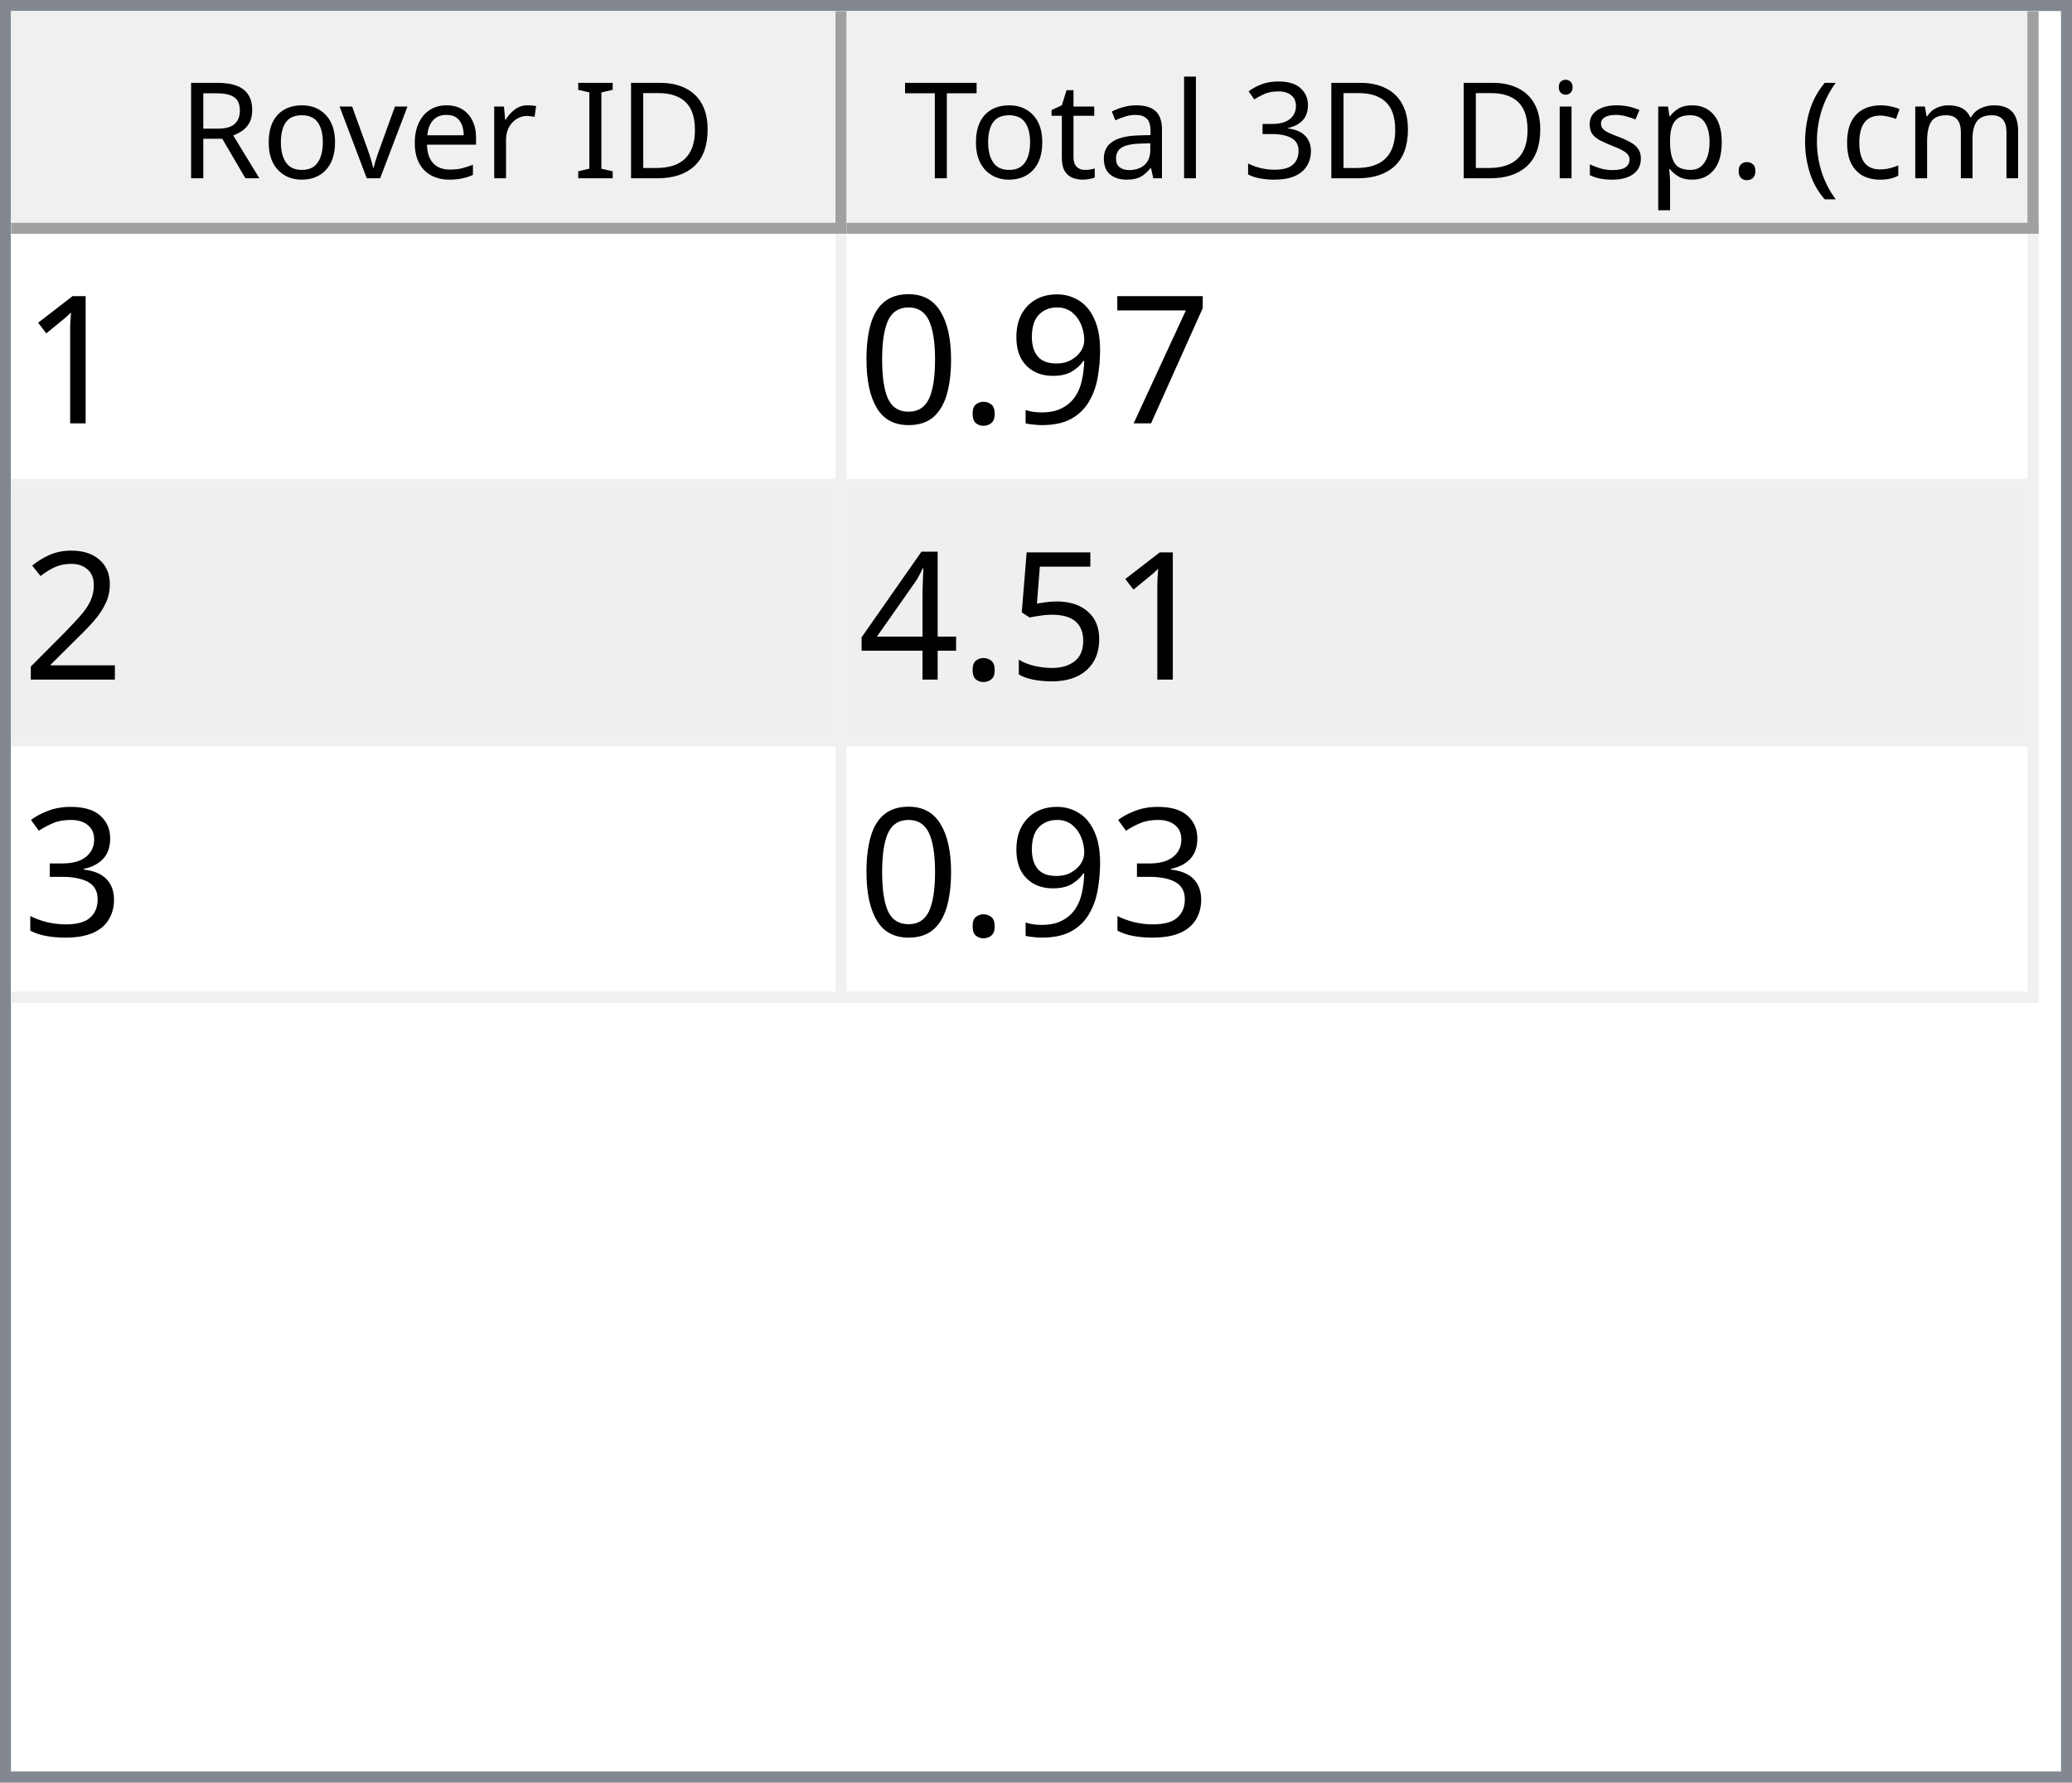
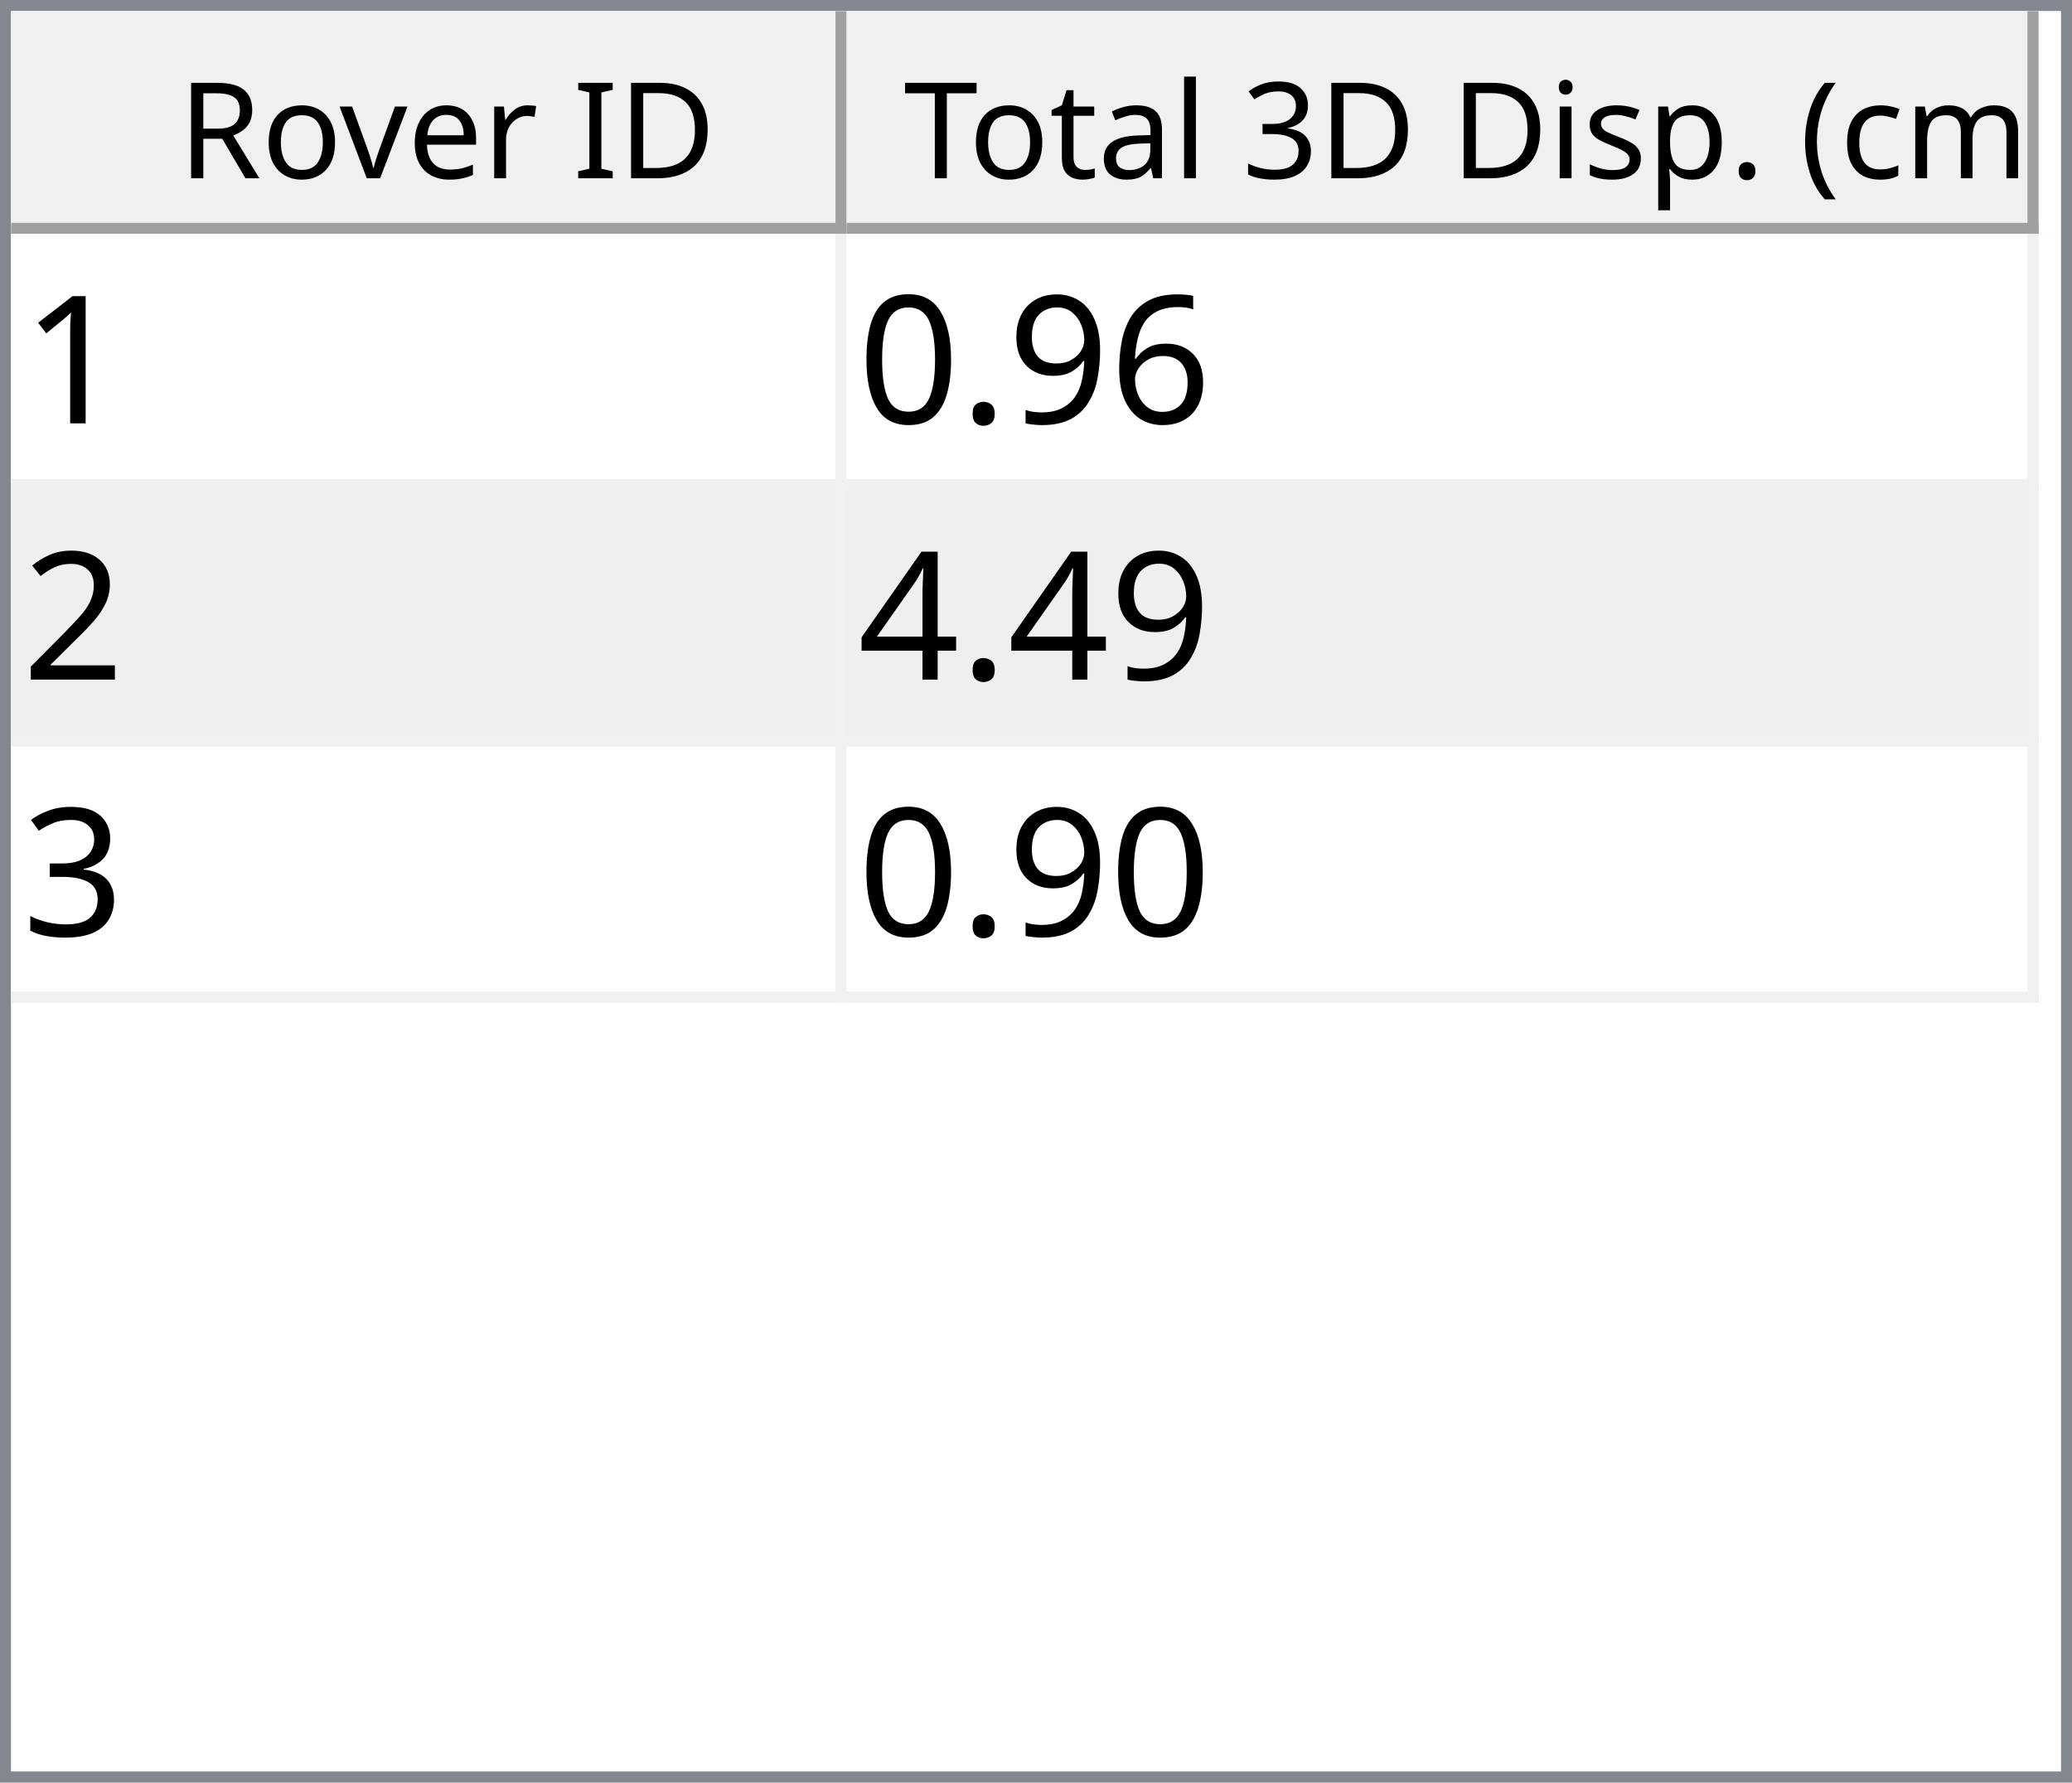
<svg xmlns="http://www.w3.org/2000/svg" style="fill-opacity:1; color-rendering:auto; color-interpolation:auto; text-rendering:auto; stroke:black; stroke-linecap:square; stroke-miterlimit:10; shape-rendering:auto; stroke-opacity:1; fill:black; stroke-dasharray:none; font-weight:normal; stroke-width:1; font-family:'Dialog'; font-style:normal; stroke-linejoin:miter; font-size:12px; stroke-dashoffset:0; image-rendering:auto;" width="186" height="160">
  <defs id="genericDefs" />
  <g>
    <defs id="defs1">
      <clipPath clipPathUnits="userSpaceOnUse" id="clipPath1">
        <path d="M0 0 L186 0 L186 160 L0 160 L0 0 Z" />
      </clipPath>
      <clipPath clipPathUnits="userSpaceOnUse" id="clipPath2">
        <path d="M0 0 L0 160 L186 160 L186 0 Z" />
      </clipPath>
      <clipPath clipPathUnits="userSpaceOnUse" id="clipPath3">
        <path d="M0 0 L0 20 L184 20 L184 0 Z" />
      </clipPath>
      <clipPath clipPathUnits="userSpaceOnUse" id="clipPath4">
        <path d="M0 0 L0 20 L75 20 L75 0 Z" />
      </clipPath>
      <clipPath clipPathUnits="userSpaceOnUse" id="clipPath5">
        <path d="M1 1 L1 19 L74 19 L74 1 Z" />
      </clipPath>
      <clipPath clipPathUnits="userSpaceOnUse" id="clipPath6">
        <path d="M0 0 L0 18 L73 18 L73 0 Z" />
      </clipPath>
      <clipPath clipPathUnits="userSpaceOnUse" id="clipPath7">
        <path d="M-0.5 -0.5 L-0.5 19.5 L74.5 19.5 L74.5 -0.5 Z" />
      </clipPath>
      <clipPath clipPathUnits="userSpaceOnUse" id="clipPath8">
        <path d="M0 0 L0 20 L107 20 L107 0 Z" />
      </clipPath>
      <clipPath clipPathUnits="userSpaceOnUse" id="clipPath9">
        <path d="M1 1 L1 19 L106 19 L106 1 Z" />
      </clipPath>
      <clipPath clipPathUnits="userSpaceOnUse" id="clipPath10">
        <path d="M0 0 L0 18 L105 18 L105 0 Z" />
      </clipPath>
      <clipPath clipPathUnits="userSpaceOnUse" id="clipPath11">
        <path d="M-0.5 -0.5 L-0.5 19.5 L106.5 19.5 L106.5 -0.5 Z" />
      </clipPath>
      <clipPath clipPathUnits="userSpaceOnUse" id="clipPath12">
        <path d="M0 0 L0 138 L184 138 L184 0 Z" />
      </clipPath>
      <clipPath clipPathUnits="userSpaceOnUse" id="clipPath13">
        <path d="M0 0 L0 69 L182 69 L182 0 Z" />
      </clipPath>
      <clipPath clipPathUnits="userSpaceOnUse" id="clipPath14">
        <path d="M-0.5 -0.5 L-0.5 68.5 L181.5 68.5 L181.5 -0.5 Z" />
      </clipPath>
      <clipPath clipPathUnits="userSpaceOnUse" id="clipPath15">
        <path d="M0 0 L0 22 L74 22 L74 0 Z" />
      </clipPath>
      <clipPath clipPathUnits="userSpaceOnUse" id="clipPath16">
        <path d="M0 0 L0 22 L106 22 L106 0 Z" />
      </clipPath>
      <font horiz-adv-x="64.551" id="font1">
        <font-face ascent="107.91" descent="25.098" units-per-em="100" style="font-style:normal; font-family:Segoe UI; font-weight:normal;" />
        <missing-glyph horiz-adv-x="64.551" d="M8.109 0 L8.109 68.266 L56.453 68.266 L56.453 0 L8.109 0 ZM15.328 7.234 L49.219 7.234 L49.219 61.031 L15.328 61.031 L15.328 7.234 Z" />
        <glyph unicode="D" horiz-adv-x="70.117" d="M9.188 0 L9.188 70.016 L28.516 70.016 Q65.531 70.016 65.531 35.891 Q65.531 19.672 55.25 9.836 Q44.969 0 27.734 0 L9.188 0 ZM17.391 62.594 L17.391 7.422 L27.828 7.422 Q41.609 7.422 49.273 14.797 Q56.938 22.172 56.938 35.688 Q56.938 62.594 28.328 62.594 L17.391 62.594 Z" />
        <glyph unicode="I" horiz-adv-x="26.611" d="M17.391 0 L9.188 0 L9.188 70.016 L17.391 70.016 L17.391 0 Z" />
        <glyph unicode=" " horiz-adv-x="27.393" d="" />
        <glyph unicode="r" horiz-adv-x="34.766" d="M34.188 41.891 Q32.078 43.5 28.125 43.5 Q23 43.5 19.555 38.672 Q16.109 33.844 16.109 25.484 L16.109 0 L8.109 0 L8.109 50 L16.109 50 L16.109 39.703 L16.312 39.703 Q18.016 44.969 21.531 47.922 Q25.047 50.875 29.391 50.875 Q32.516 50.875 34.188 50.203 L34.188 41.891 Z" />
        <glyph unicode="e" horiz-adv-x="52.295" d="M48.297 23 L12.984 23 Q13.188 14.656 17.484 10.109 Q21.781 5.562 29.297 5.562 Q37.75 5.562 44.828 11.141 L44.828 3.609 Q38.234 -1.172 27.391 -1.172 Q16.797 -1.172 10.742 5.641 Q4.688 12.453 4.688 24.812 Q4.688 36.469 11.305 43.82 Q17.922 51.172 27.734 51.172 Q37.547 51.172 42.922 44.828 Q48.297 38.484 48.297 27.203 L48.297 23 ZM40.094 29.781 Q40.047 36.719 36.75 40.578 Q33.453 44.438 27.594 44.438 Q21.922 44.438 17.969 40.383 Q14.016 36.328 13.094 29.781 L40.094 29.781 Z" />
        <glyph unicode="v" horiz-adv-x="47.9" d="M47.406 50 L27.484 0 L19.625 0 L0.688 50 L9.469 50 L22.172 13.672 Q23.578 9.672 23.922 6.688 L24.125 6.688 Q24.609 10.453 25.688 13.484 L38.969 50 L47.406 50 Z" />
        <glyph unicode="o" horiz-adv-x="58.594" d="M29 -1.172 Q17.922 -1.172 11.305 5.836 Q4.688 12.844 4.688 24.422 Q4.688 37.016 11.57 44.094 Q18.453 51.172 30.172 51.172 Q41.359 51.172 47.633 44.289 Q53.906 37.406 53.906 25.203 Q53.906 13.234 47.141 6.031 Q40.375 -1.172 29 -1.172 ZM29.594 44.438 Q21.875 44.438 17.383 39.188 Q12.891 33.938 12.891 24.703 Q12.891 15.828 17.43 10.695 Q21.969 5.562 29.594 5.562 Q37.359 5.562 41.531 10.594 Q45.703 15.625 45.703 24.906 Q45.703 34.281 41.531 39.359 Q37.359 44.438 29.594 44.438 Z" />
        <glyph unicode="R" horiz-adv-x="59.814" d="M59.375 0 L49.609 0 L37.891 19.625 Q36.281 22.359 34.766 24.289 Q33.25 26.219 31.664 27.438 Q30.078 28.656 28.25 29.219 Q26.422 29.781 24.125 29.781 L17.391 29.781 L17.391 0 L9.188 0 L9.188 70.016 L30.078 70.016 Q34.672 70.016 38.555 68.867 Q42.438 67.719 45.289 65.375 Q48.141 63.031 49.758 59.547 Q51.375 56.062 51.375 51.375 Q51.375 47.703 50.273 44.656 Q49.172 41.609 47.148 39.211 Q45.125 36.812 42.266 35.133 Q39.406 33.453 35.844 32.516 L35.844 32.328 Q37.594 31.547 38.891 30.547 Q40.188 29.547 41.359 28.18 Q42.531 26.812 43.68 25.078 Q44.828 23.344 46.234 21.047 L59.375 0 ZM17.391 62.594 L17.391 37.203 L28.516 37.203 Q31.594 37.203 34.203 38.133 Q36.812 39.062 38.719 40.797 Q40.625 42.531 41.703 45.047 Q42.781 47.562 42.781 50.688 Q42.781 56.297 39.141 59.445 Q35.5 62.594 28.609 62.594 L17.391 62.594 Z" />
        <glyph unicode=")" horiz-adv-x="30.176" d="M8.297 -15.922 L1.172 -15.922 Q16.406 2.344 16.406 26.812 Q16.406 51.469 1.078 70.016 L8.297 70.016 Q23.531 52.156 23.531 26.703 Q23.531 1.375 8.297 -15.922 Z" />
        <glyph unicode="m" horiz-adv-x="86.133" d="M79.109 0 L71.094 0 L71.094 28.719 Q71.094 37.016 68.531 40.727 Q65.969 44.438 59.906 44.438 Q54.781 44.438 51.195 39.75 Q47.609 35.062 47.609 28.516 L47.609 0 L39.594 0 L39.594 29.688 Q39.594 44.438 28.219 44.438 Q22.953 44.438 19.531 40.016 Q16.109 35.594 16.109 28.516 L16.109 0 L8.109 0 L8.109 50 L16.109 50 L16.109 42.094 L16.312 42.094 Q21.625 51.172 31.844 51.172 Q36.969 51.172 40.773 48.312 Q44.578 45.453 46 40.828 Q51.562 51.172 62.594 51.172 Q79.109 51.172 79.109 30.812 L79.109 0 Z" />
        <glyph unicode="c" horiz-adv-x="46.191" d="M42.188 2.297 Q36.422 -1.172 28.516 -1.172 Q17.828 -1.172 11.258 5.789 Q4.688 12.75 4.688 23.828 Q4.688 36.188 11.766 43.68 Q18.844 51.172 30.672 51.172 Q37.25 51.172 42.281 48.734 L42.281 40.531 Q36.719 44.438 30.375 44.438 Q22.703 44.438 17.797 38.945 Q12.891 33.453 12.891 24.516 Q12.891 15.719 17.508 10.641 Q22.125 5.562 29.891 5.562 Q36.422 5.562 42.188 9.906 L42.188 2.297 Z" />
        <glyph unicode="(" horiz-adv-x="30.176" d="M29.109 -15.922 L21.969 -15.922 Q6.844 1.375 6.844 26.703 Q6.844 52.156 21.969 70.016 L29.203 70.016 Q13.875 51.469 13.875 26.812 Q13.875 2.344 29.109 -15.922 Z" />
        <glyph unicode="." horiz-adv-x="21.68" d="M10.891 -1.078 Q8.641 -1.078 7.055 0.539 Q5.469 2.156 5.469 4.391 Q5.469 6.641 7.055 8.273 Q8.641 9.906 10.891 9.906 Q13.188 9.906 14.797 8.273 Q16.406 6.641 16.406 4.391 Q16.406 2.156 14.797 0.539 Q13.188 -1.078 10.891 -1.078 Z" />
        <glyph unicode="p" horiz-adv-x="58.789" d="M16.312 7.234 L16.109 7.234 L16.109 -23 L8.109 -23 L8.109 50 L16.109 50 L16.109 41.219 L16.312 41.219 Q22.219 51.172 33.594 51.172 Q43.266 51.172 48.688 44.461 Q54.109 37.75 54.109 26.469 Q54.109 13.922 48 6.375 Q41.891 -1.172 31.297 -1.172 Q21.578 -1.172 16.312 7.234 ZM16.109 27.391 L16.109 20.406 Q16.109 14.203 20.141 9.883 Q24.172 5.562 30.375 5.562 Q37.641 5.562 41.773 11.133 Q45.906 16.703 45.906 26.609 Q45.906 34.969 42.047 39.703 Q38.188 44.438 31.594 44.438 Q24.609 44.438 20.359 39.578 Q16.109 34.719 16.109 27.391 Z" />
        <glyph unicode="s" horiz-adv-x="42.432" d="M5.078 1.812 L5.078 10.406 Q11.625 5.562 19.484 5.562 Q30.031 5.562 30.031 12.594 Q30.031 14.594 29.125 15.992 Q28.219 17.391 26.68 18.461 Q25.141 19.531 23.07 20.383 Q21 21.234 18.609 22.172 Q15.281 23.484 12.766 24.828 Q10.25 26.172 8.57 27.859 Q6.891 29.547 6.031 31.695 Q5.172 33.844 5.172 36.719 Q5.172 40.234 6.789 42.945 Q8.406 45.656 11.086 47.484 Q13.766 49.312 17.211 50.242 Q20.656 51.172 24.312 51.172 Q30.812 51.172 35.938 48.922 L35.938 40.828 Q30.422 44.438 23.25 44.438 Q21 44.438 19.195 43.922 Q17.391 43.406 16.094 42.477 Q14.797 41.547 14.086 40.258 Q13.375 38.969 13.375 37.406 Q13.375 35.453 14.086 34.133 Q14.797 32.812 16.164 31.789 Q17.531 30.766 19.484 29.938 Q21.438 29.109 23.922 28.125 Q27.25 26.859 29.883 25.516 Q32.516 24.172 34.375 22.484 Q36.234 20.797 37.234 18.602 Q38.234 16.406 38.234 13.375 Q38.234 9.672 36.602 6.938 Q34.969 4.203 32.234 2.398 Q29.5 0.594 25.93 -0.289 Q22.359 -1.172 18.453 -1.172 Q10.75 -1.172 5.078 1.812 Z" />
        <glyph unicode="i" horiz-adv-x="24.219" d="M12.203 62.703 Q10.062 62.703 8.547 64.164 Q7.031 65.625 7.031 67.875 Q7.031 70.125 8.547 71.609 Q10.062 73.094 12.203 73.094 Q14.406 73.094 15.945 71.609 Q17.484 70.125 17.484 67.875 Q17.484 65.719 15.945 64.211 Q14.406 62.703 12.203 62.703 ZM16.109 0 L8.109 0 L8.109 50 L16.109 50 L16.109 0 Z" />
        <glyph unicode="3" horiz-adv-x="53.906" d="M46.531 19.828 Q46.531 15.094 44.75 11.211 Q42.969 7.328 39.719 4.57 Q36.469 1.812 31.93 0.297 Q27.391 -1.219 21.922 -1.219 Q11.922 -1.219 6 2.594 L6 11.188 Q13.094 5.609 22.219 5.609 Q25.875 5.609 28.828 6.539 Q31.781 7.469 33.906 9.227 Q36.031 10.984 37.18 13.477 Q38.328 15.969 38.328 19.094 Q38.328 32.812 18.797 32.812 L12.984 32.812 L12.984 39.594 L18.5 39.594 Q35.797 39.594 35.797 52.484 Q35.797 64.406 22.609 64.406 Q15.188 64.406 8.688 59.422 L8.688 67.188 Q15.375 71.188 24.609 71.188 Q29 71.188 32.57 69.969 Q36.141 68.75 38.68 66.555 Q41.219 64.359 42.609 61.281 Q44 58.203 44 54.5 Q44 40.672 30.031 36.719 L30.031 36.531 Q33.594 36.141 36.625 34.797 Q39.656 33.453 41.852 31.305 Q44.047 29.156 45.289 26.25 Q46.531 23.344 46.531 19.828 Z" />
        <glyph unicode="l" horiz-adv-x="24.219" d="M16.109 0 L8.109 0 L8.109 74.031 L16.109 74.031 L16.109 0 Z" />
        <glyph unicode="a" horiz-adv-x="50.879" d="M43.891 0 L35.891 0 L35.891 7.812 L35.688 7.812 Q30.469 -1.172 20.312 -1.172 Q12.844 -1.172 8.617 2.781 Q4.391 6.734 4.391 13.281 Q4.391 27.297 20.906 29.594 L35.891 31.688 Q35.891 44.438 25.594 44.438 Q16.547 44.438 9.281 38.281 L9.281 46.484 Q16.656 51.172 26.266 51.172 Q43.891 51.172 43.891 32.516 L43.891 0 ZM35.891 25.297 L23.828 23.641 Q18.266 22.859 15.43 20.875 Q12.594 18.891 12.594 13.875 Q12.594 10.203 15.211 7.883 Q17.828 5.562 22.172 5.562 Q28.125 5.562 32.008 9.742 Q35.891 13.922 35.891 20.312 L35.891 25.297 Z" />
        <glyph unicode="t" horiz-adv-x="33.887" d="M31.297 0.484 Q28.469 -1.078 23.828 -1.078 Q10.688 -1.078 10.688 13.578 L10.688 43.172 L2.094 43.172 L2.094 50 L10.688 50 L10.688 62.203 L18.703 64.797 L18.703 50 L31.297 50 L31.297 43.172 L18.703 43.172 L18.703 14.984 Q18.703 9.969 20.414 7.82 Q22.125 5.672 26.078 5.672 Q29.109 5.672 31.297 7.328 L31.297 0.484 Z" />
        <glyph unicode="T" horiz-adv-x="52.393" d="M50.594 62.594 L30.375 62.594 L30.375 0 L22.172 0 L22.172 62.594 L2 62.594 L2 70.016 L50.594 70.016 L50.594 62.594 Z" />
      </font>
      <font horiz-adv-x="75.0" id="font2">
        <font-face ascent="100.537" descent="21.973" units-per-em="100" style="font-style:normal; font-family:sans-serif; font-weight:normal;" />
        <missing-glyph horiz-adv-x="75.0" d="M12.5 0 L12.5 62.5 L62.5 62.5 L62.5 0 L12.5 0 ZM14.062 1.562 L60.938 1.562 L60.938 60.938 L14.062 60.938 L14.062 1.562 Z" />
        <glyph unicode="1" horiz-adv-x="55.615" d="M37.25 0 L28.469 0 L28.469 56 Q25.297 52.984 20.141 49.953 Q14.984 46.922 10.891 45.406 L10.891 53.906 Q18.266 57.375 23.781 62.305 Q29.297 67.234 31.594 71.875 L37.25 71.875 L37.25 0 Z" />
-         <glyph unicode="7" horiz-adv-x="55.615" d="M4.734 62.203 L4.734 70.656 L51.078 70.656 L51.078 63.812 Q44.234 56.547 37.523 44.484 Q30.812 32.422 27.156 19.672 Q24.516 10.688 23.781 0 L14.75 0 Q14.891 8.453 18.062 20.414 Q21.234 32.375 27.172 43.484 Q33.109 54.594 39.797 62.203 L4.734 62.203 Z" />
+         <glyph unicode="6" horiz-adv-x="55.615" d="M49.75 54.047 L41.016 53.375 Q39.844 58.547 37.703 60.891 Q34.125 64.656 28.906 64.656 Q24.703 64.656 21.531 62.312 Q17.391 59.281 14.992 53.469 Q12.594 47.656 12.5 36.922 Q15.672 41.75 20.266 44.094 Q24.859 46.438 29.891 46.438 Q38.672 46.438 44.852 39.969 Q51.031 33.5 51.031 23.25 Q51.031 16.5 48.125 10.719 Q45.219 4.938 40.141 1.859 Q35.062 -1.219 28.609 -1.219 Q17.625 -1.219 10.695 6.859 Q3.766 14.938 3.766 33.5 Q3.766 54.25 11.422 63.672 Q18.109 71.875 29.438 71.875 Q37.891 71.875 43.289 67.141 Q48.688 62.406 49.75 54.047 ZM13.875 23.188 Q13.875 18.656 15.797 14.508 Q17.719 10.359 21.188 8.18 Q24.656 6 28.469 6 Q34.031 6 38.039 10.492 Q42.047 14.984 42.047 22.703 Q42.047 30.125 38.086 34.398 Q34.125 38.672 28.125 38.672 Q22.172 38.672 18.023 34.398 Q13.875 30.125 13.875 23.188 Z" />
        <glyph unicode="9" horiz-adv-x="55.615" d="M5.469 16.547 L13.922 17.328 Q14.984 11.375 18.016 8.688 Q21.047 6 25.781 6 Q29.828 6 32.883 7.859 Q35.938 9.719 37.891 12.82 Q39.844 15.922 41.164 21.195 Q42.484 26.469 42.484 31.938 Q42.484 32.516 42.438 33.688 Q39.797 29.5 35.234 26.883 Q30.672 24.266 25.344 24.266 Q16.453 24.266 10.305 30.711 Q4.156 37.156 4.156 47.703 Q4.156 58.594 10.578 65.234 Q17 71.875 26.656 71.875 Q33.641 71.875 39.43 68.117 Q45.219 64.359 48.219 57.398 Q51.219 50.438 51.219 37.25 Q51.219 23.531 48.242 15.406 Q45.266 7.281 39.383 3.031 Q33.5 -1.219 25.594 -1.219 Q17.188 -1.219 11.867 3.445 Q6.547 8.109 5.469 16.547 ZM41.453 48.141 Q41.453 55.719 37.43 60.156 Q33.406 64.594 27.734 64.594 Q21.875 64.594 17.531 59.812 Q13.188 55.031 13.188 47.406 Q13.188 40.578 17.312 36.305 Q21.438 32.031 27.484 32.031 Q33.594 32.031 37.523 36.305 Q41.453 40.578 41.453 48.141 Z" />
        <glyph unicode="." horiz-adv-x="27.783" d="M9.078 0 L9.078 10.016 L19.094 10.016 L19.094 0 L9.078 0 Z" />
        <glyph unicode="0" horiz-adv-x="55.615" d="M4.156 35.297 Q4.156 48 6.766 55.742 Q9.375 63.484 14.523 67.68 Q19.672 71.875 27.484 71.875 Q33.25 71.875 37.594 69.555 Q41.938 67.234 44.773 62.867 Q47.609 58.5 49.219 52.227 Q50.828 45.953 50.828 35.297 Q50.828 22.703 48.242 14.969 Q45.656 7.234 40.508 3.008 Q35.359 -1.219 27.484 -1.219 Q17.141 -1.219 11.234 6.203 Q4.156 15.141 4.156 35.297 ZM13.188 35.297 Q13.188 17.672 17.312 11.836 Q21.438 6 27.484 6 Q33.547 6 37.672 11.859 Q41.797 17.719 41.797 35.297 Q41.797 52.984 37.672 58.789 Q33.547 64.594 27.391 64.594 Q21.344 64.594 17.719 59.469 Q13.188 52.938 13.188 35.297 Z" />
        <glyph unicode="2" horiz-adv-x="55.615" d="M50.344 8.453 L50.344 0 L3.031 0 Q2.938 3.172 4.047 6.109 Q5.859 10.938 9.836 15.625 Q13.812 20.312 21.344 26.469 Q33.016 36.031 37.117 41.625 Q41.219 47.219 41.219 52.203 Q41.219 57.422 37.477 61.008 Q33.734 64.594 27.734 64.594 Q21.391 64.594 17.578 60.789 Q13.766 56.984 13.719 50.25 L4.688 51.172 Q5.609 61.281 11.664 66.578 Q17.719 71.875 27.938 71.875 Q38.234 71.875 44.242 66.164 Q50.25 60.453 50.25 52 Q50.25 47.703 48.492 43.555 Q46.734 39.406 42.656 34.812 Q38.578 30.219 29.109 22.219 Q21.188 15.578 18.945 13.211 Q16.703 10.844 15.234 8.453 L50.344 8.453 Z" />
-         <glyph unicode="5" horiz-adv-x="55.615" d="M4.156 18.75 L13.375 19.531 Q14.406 12.797 18.141 9.398 Q21.875 6 27.156 6 Q33.5 6 37.891 10.789 Q42.281 15.578 42.281 23.484 Q42.281 31 38.062 35.352 Q33.844 39.703 27 39.703 Q22.75 39.703 19.336 37.773 Q15.922 35.844 13.969 32.766 L5.719 33.844 L12.641 70.609 L48.25 70.609 L48.25 62.203 L19.672 62.203 L15.828 42.969 Q22.266 47.469 29.344 47.469 Q38.719 47.469 45.164 40.969 Q51.609 34.469 51.609 24.266 Q51.609 14.547 45.953 7.469 Q39.062 -1.219 27.156 -1.219 Q17.391 -1.219 11.211 4.25 Q5.031 9.719 4.156 18.75 Z" />
        <glyph unicode="4" horiz-adv-x="55.615" d="M32.328 0 L32.328 17.141 L1.266 17.141 L1.266 25.203 L33.938 71.578 L41.109 71.578 L41.109 25.203 L50.781 25.203 L50.781 17.141 L41.109 17.141 L41.109 0 L32.328 0 ZM32.328 25.203 L32.328 57.469 L9.906 25.203 L32.328 25.203 Z" />
        <glyph unicode="3" horiz-adv-x="55.615" d="M4.203 18.891 L12.984 20.062 Q14.5 12.594 18.141 9.297 Q21.781 6 27 6 Q33.203 6 37.477 10.297 Q41.75 14.594 41.75 20.953 Q41.75 27 37.797 30.93 Q33.844 34.859 27.734 34.859 Q25.25 34.859 21.531 33.891 L22.516 41.609 Q23.391 41.5 23.922 41.5 Q29.547 41.5 34.039 44.43 Q38.531 47.359 38.531 53.469 Q38.531 58.297 35.258 61.477 Q31.984 64.656 26.812 64.656 Q21.688 64.656 18.266 61.43 Q14.844 58.203 13.875 51.766 L5.078 53.328 Q6.688 62.156 12.398 67.016 Q18.109 71.875 26.609 71.875 Q32.469 71.875 37.398 69.359 Q42.328 66.844 44.945 62.5 Q47.562 58.156 47.562 53.266 Q47.562 48.641 45.07 44.828 Q42.578 41.016 37.703 38.766 Q44.047 37.312 47.562 32.695 Q51.078 28.078 51.078 21.141 Q51.078 11.766 44.242 5.25 Q37.406 -1.266 26.953 -1.266 Q17.531 -1.266 11.305 4.352 Q5.078 9.969 4.203 18.891 Z" />
      </font>
    </defs>
    <g style="fill:white; stroke:white;">
      <rect x="0" y="0" width="186" style="clip-path:url(#clipPath1); stroke:none;" height="160" />
    </g>
    <g style="fill:white; text-rendering:optimizeSpeed; color-rendering:optimizeSpeed; image-rendering:optimizeSpeed; shape-rendering:crispEdges; stroke:white; color-interpolation:sRGB;">
      <rect x="0" width="186" height="160" y="0" style="stroke:none;" />
      <path style="stroke:none;" d="M0 160 L186 160 L186 0 L0 0 Z" />
    </g>
    <g style="fill:rgb(240,240,240); font-family:'Segoe UI'; stroke:rgb(240,240,240);">
      <rect x="0" y="0" width="186" style="clip-path:url(#clipPath2); stroke:none;" height="160" />
    </g>
    <g style="fill:rgb(130,135,144); font-family:'Segoe UI'; stroke:rgb(130,135,144);">
      <path d="M0 0 L186 0 L186 160 L0 160 L0 0 ZM1 1 L185 1 L185 159 L1 159 L1 1 Z" style="fill-rule:evenodd; clip-path:url(#clipPath2); stroke:none;" />
    </g>
    <g style="fill:white; font-family:'Segoe UI'; stroke:white;" transform="translate(1,1)">
      <rect x="0" y="0" width="184" style="clip-path:url(#clipPath3); stroke:none;" height="20" />
    </g>
    <g style="fill:rgb(240,240,240); font-family:'Segoe UI'; stroke:rgb(240,240,240);" transform="translate(1,1)">
      <rect x="0" y="0" width="75" style="clip-path:url(#clipPath4); stroke:none;" height="20" />
    </g>
    <g style="font-family:'Segoe UI';" transform="translate(2,2)">
      <text x="14" xml:space="preserve" y="14" style="clip-path:url(#clipPath6); stroke:none;">Rover ID</text>
    </g>
    <g style="fill:rgb(160,160,160); font-family:'Segoe UI'; stroke:rgb(160,160,160); stroke-linejoin:bevel;" transform="translate(1.5,1.5)">
      <line x1="74" x2="74" y1="0" style="fill:none; clip-path:url(#clipPath7);" y2="19" />
    </g>
    <g style="fill:rgb(160,160,160); font-family:'Segoe UI'; stroke:rgb(160,160,160); stroke-linejoin:bevel;" transform="matrix(1,0,0,1,1,1) translate(0.5,0.5)">
      <line x1="0" x2="74" y1="19" style="fill:none; clip-path:url(#clipPath7);" y2="19" />
    </g>
    <g style="fill:rgb(240,240,240); font-family:'Segoe UI'; stroke:rgb(240,240,240);" transform="translate(76,1)">
      <rect x="0" y="0" width="107" style="clip-path:url(#clipPath8); stroke:none;" height="20" />
    </g>
    <g style="font-family:'Segoe UI';" transform="translate(77,2)">
      <text x="1" xml:space="preserve" y="14" style="clip-path:url(#clipPath10); stroke:none;"> Total 3D Disp. (cm)</text>
    </g>
    <g style="fill:rgb(160,160,160); font-family:'Segoe UI'; stroke:rgb(160,160,160); stroke-linejoin:bevel;" transform="translate(76.5,1.5)">
      <line x1="106" x2="106" y1="0" style="fill:none; clip-path:url(#clipPath11);" y2="19" />
    </g>
    <g style="fill:rgb(160,160,160); font-family:'Segoe UI'; stroke:rgb(160,160,160); stroke-linejoin:bevel;" transform="matrix(1,0,0,1,76,1) translate(0.5,0.5)">
      <line x1="0" x2="106" y1="19" style="fill:none; clip-path:url(#clipPath11);" y2="19" />
    </g>
    <g style="fill:white; font-family:'Segoe UI'; stroke:white;" transform="translate(1,21)">
      <rect x="0" y="0" width="184" style="clip-path:url(#clipPath12); stroke:none;" height="138" />
    </g>
    <g style="fill:rgb(240,240,240); font-size:16px; font-family:sans-serif; stroke:rgb(240,240,240);" transform="translate(1,21)">
      <rect x="0" y="0" width="182" style="clip-path:url(#clipPath13); stroke:none;" height="69" />
      <line transform="translate(0.5,0.5)" x1="0" x2="181" y1="22" style="clip-path:url(#clipPath14); fill:none; stroke-linejoin:bevel;" y2="22" />
    </g>
    <g transform="matrix(1,0,0,1,1,21) translate(0.5,0.5)" style="fill:rgb(240,240,240); font-size:16px; font-family:sans-serif; stroke:rgb(240,240,240); stroke-linejoin:bevel;">
      <line x1="0" x2="181" y1="45" style="fill:none; clip-path:url(#clipPath14);" y2="45" />
    </g>
    <g transform="matrix(1,0,0,1,1,21) translate(0.5,0.5)" style="fill:rgb(240,240,240); font-size:16px; font-family:sans-serif; stroke:rgb(240,240,240); stroke-linejoin:bevel;">
      <line x1="0" x2="181" y1="68" style="fill:none; clip-path:url(#clipPath14);" y2="68" />
    </g>
    <g transform="matrix(1,0,0,1,1,21) translate(0.5,0.5)" style="fill:rgb(240,240,240); font-size:16px; font-family:sans-serif; stroke:rgb(240,240,240); stroke-linejoin:bevel;">
      <line x1="74" x2="74" y1="0" style="fill:none; clip-path:url(#clipPath14);" y2="68" />
    </g>
    <g transform="matrix(1,0,0,1,1,21) translate(0.5,0.5)" style="fill:rgb(240,240,240); font-size:16px; font-family:sans-serif; stroke:rgb(240,240,240); stroke-linejoin:bevel;">
      <line x1="181" x2="181" y1="0" style="fill:none; clip-path:url(#clipPath14);" y2="68" />
    </g>
    <g style="fill:white; font-size:16px; font-family:sans-serif; stroke:white;" transform="matrix(1,0,0,1,1,21)">
      <rect x="0" y="0" width="74" style="clip-path:url(#clipPath15); stroke:none;" height="22" />
      <text x="1" y="17" style="fill:black; clip-path:url(#clipPath15); stroke:none;" xml:space="preserve">1</text>
    </g>
    <g style="fill:white; font-size:16px; font-family:sans-serif; stroke:white;" transform="matrix(1,0,0,1,1,21) translate(75,0)">
      <rect x="0" y="0" width="106" style="clip-path:url(#clipPath16); stroke:none;" height="22" />
-       <text x="1" y="17" style="fill:black; clip-path:url(#clipPath16); stroke:none;" xml:space="preserve">0.97</text>
+       <text x="1" y="17" style="fill:black; clip-path:url(#clipPath16); stroke:none;" xml:space="preserve">0.96</text>
    </g>
    <g style="fill:rgb(239,239,239); font-size:16px; font-family:sans-serif; stroke:rgb(239,239,239);" transform="matrix(1,0,0,1,1,21) translate(0,23)">
      <rect x="0" y="0" width="74" style="clip-path:url(#clipPath15); stroke:none;" height="22" />
      <text x="1" y="17" style="fill:black; clip-path:url(#clipPath15); stroke:none;" xml:space="preserve">2</text>
    </g>
    <g style="fill:rgb(239,239,239); font-size:16px; font-family:sans-serif; stroke:rgb(239,239,239);" transform="matrix(1,0,0,1,1,21) translate(75,23)">
      <rect x="0" y="0" width="106" style="clip-path:url(#clipPath16); stroke:none;" height="22" />
-       <text x="1" y="17" style="fill:black; clip-path:url(#clipPath16); stroke:none;" xml:space="preserve">4.51</text>
+       <text x="1" y="17" style="fill:black; clip-path:url(#clipPath16); stroke:none;" xml:space="preserve">4.49</text>
    </g>
    <g style="fill:white; font-size:16px; font-family:sans-serif; stroke:white;" transform="matrix(1,0,0,1,1,21) translate(0,46)">
      <rect x="0" y="0" width="74" style="clip-path:url(#clipPath15); stroke:none;" height="22" />
      <text x="1" y="17" style="fill:black; clip-path:url(#clipPath15); stroke:none;" xml:space="preserve">3</text>
    </g>
    <g style="fill:white; font-size:16px; font-family:sans-serif; stroke:white;" transform="matrix(1,0,0,1,1,21) translate(75,46)">
      <rect x="0" y="0" width="106" style="clip-path:url(#clipPath16); stroke:none;" height="22" />
-       <text x="1" y="17" style="fill:black; clip-path:url(#clipPath16); stroke:none;" xml:space="preserve">0.93</text>
+       <text x="1" y="17" style="fill:black; clip-path:url(#clipPath16); stroke:none;" xml:space="preserve">0.90</text>
    </g>
  </g>
</svg>
